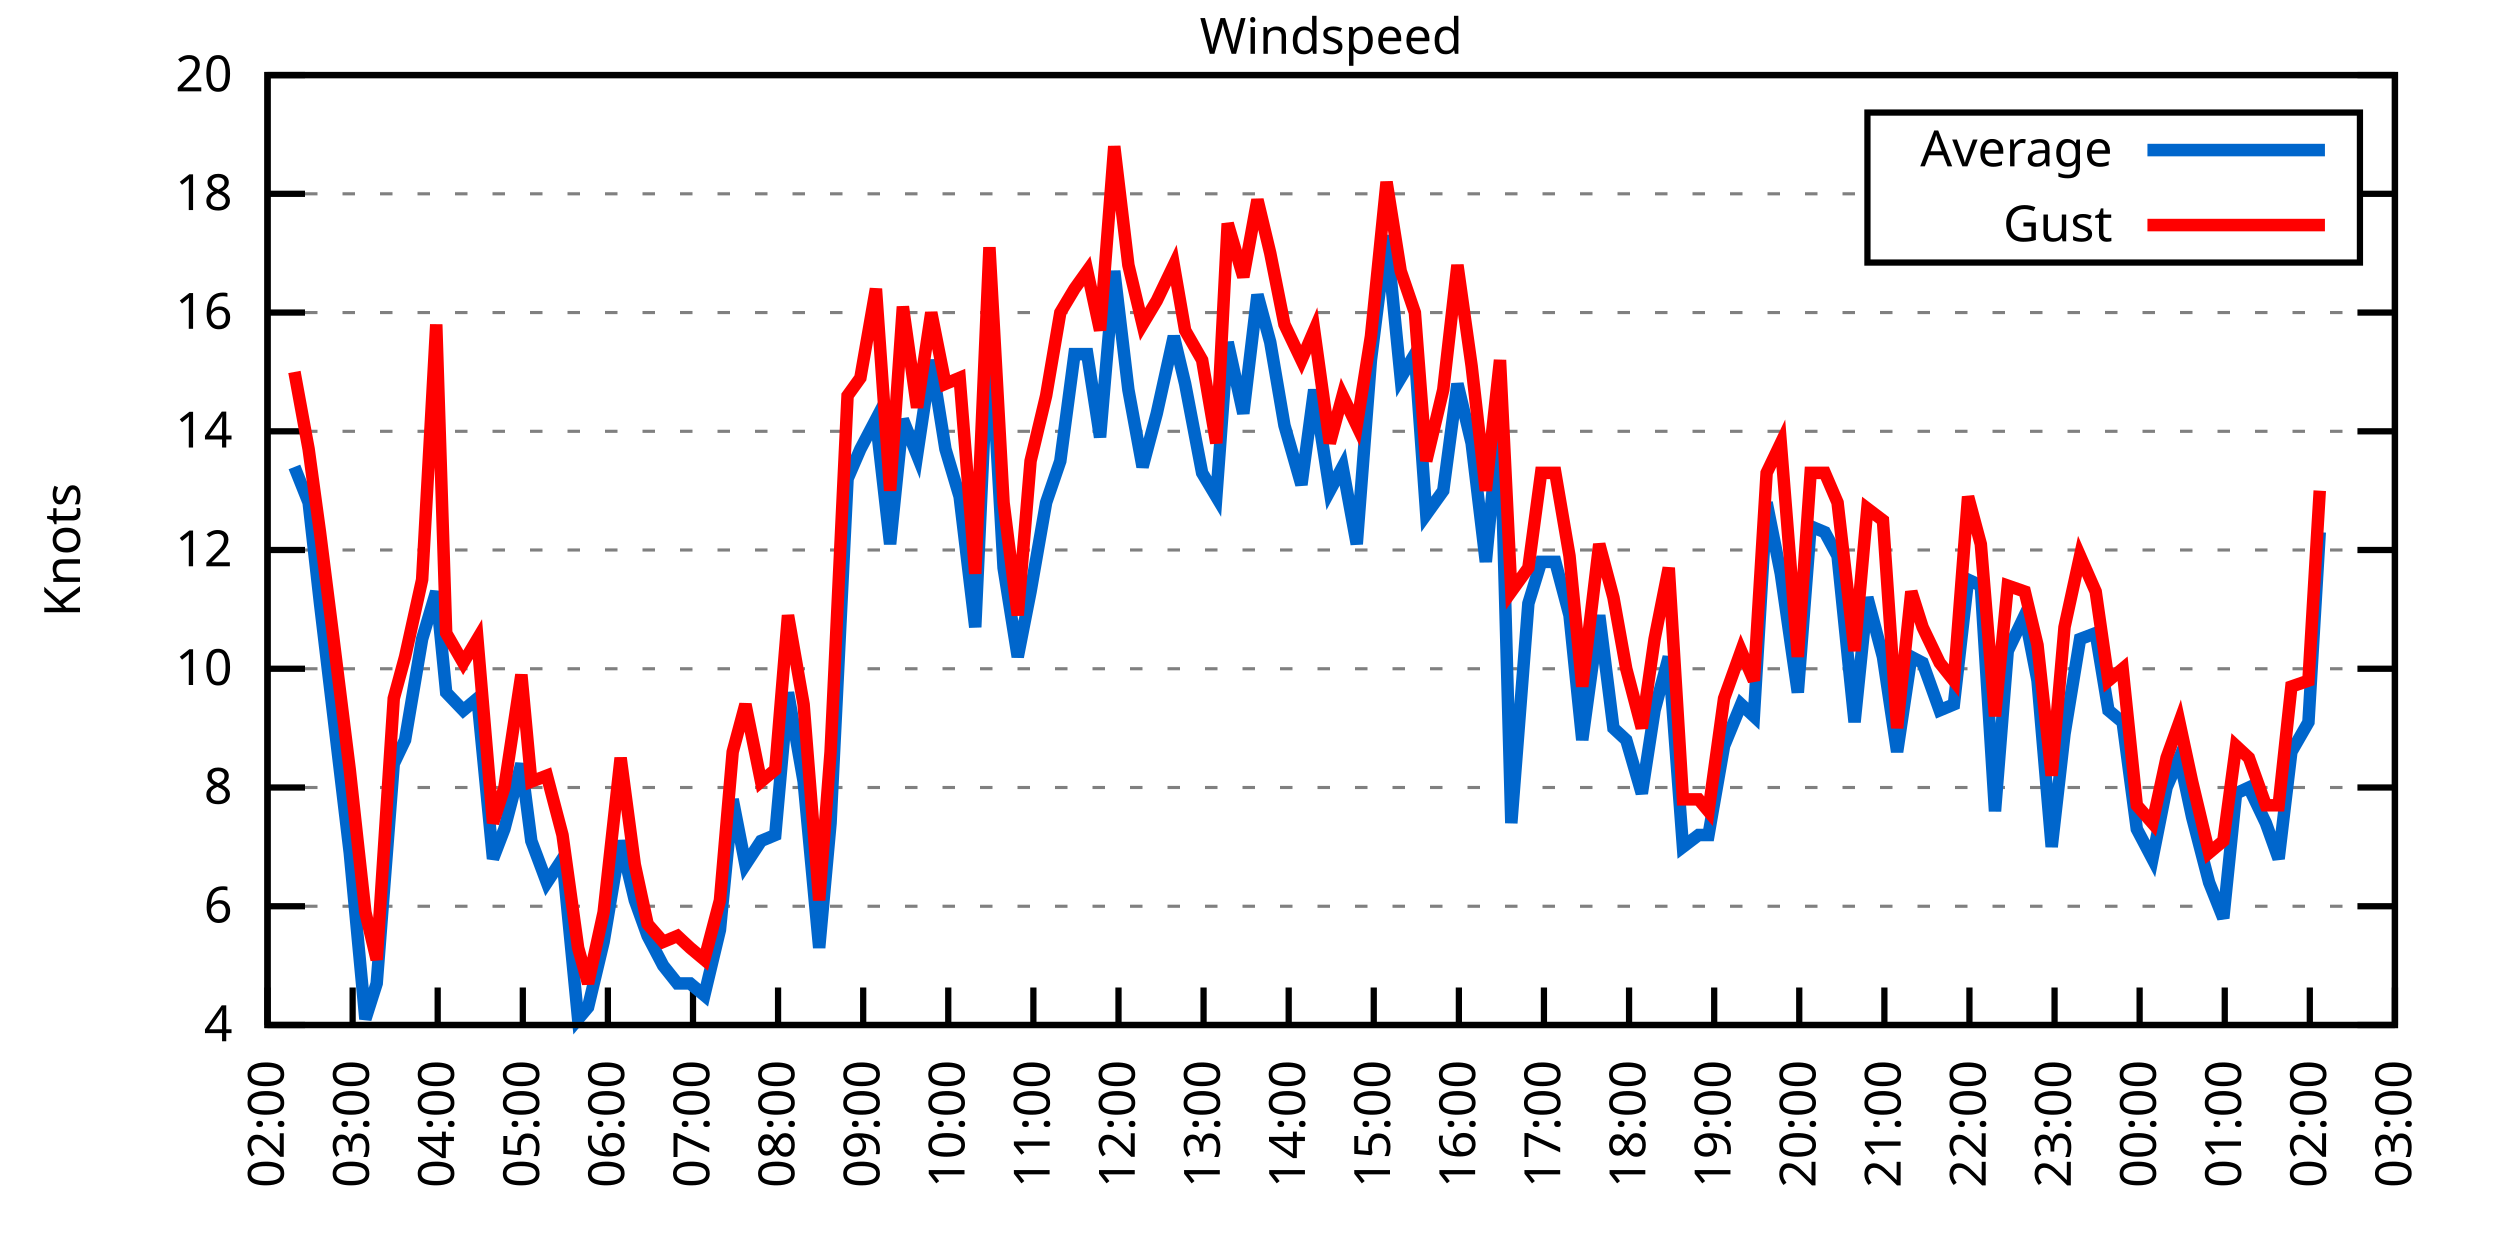
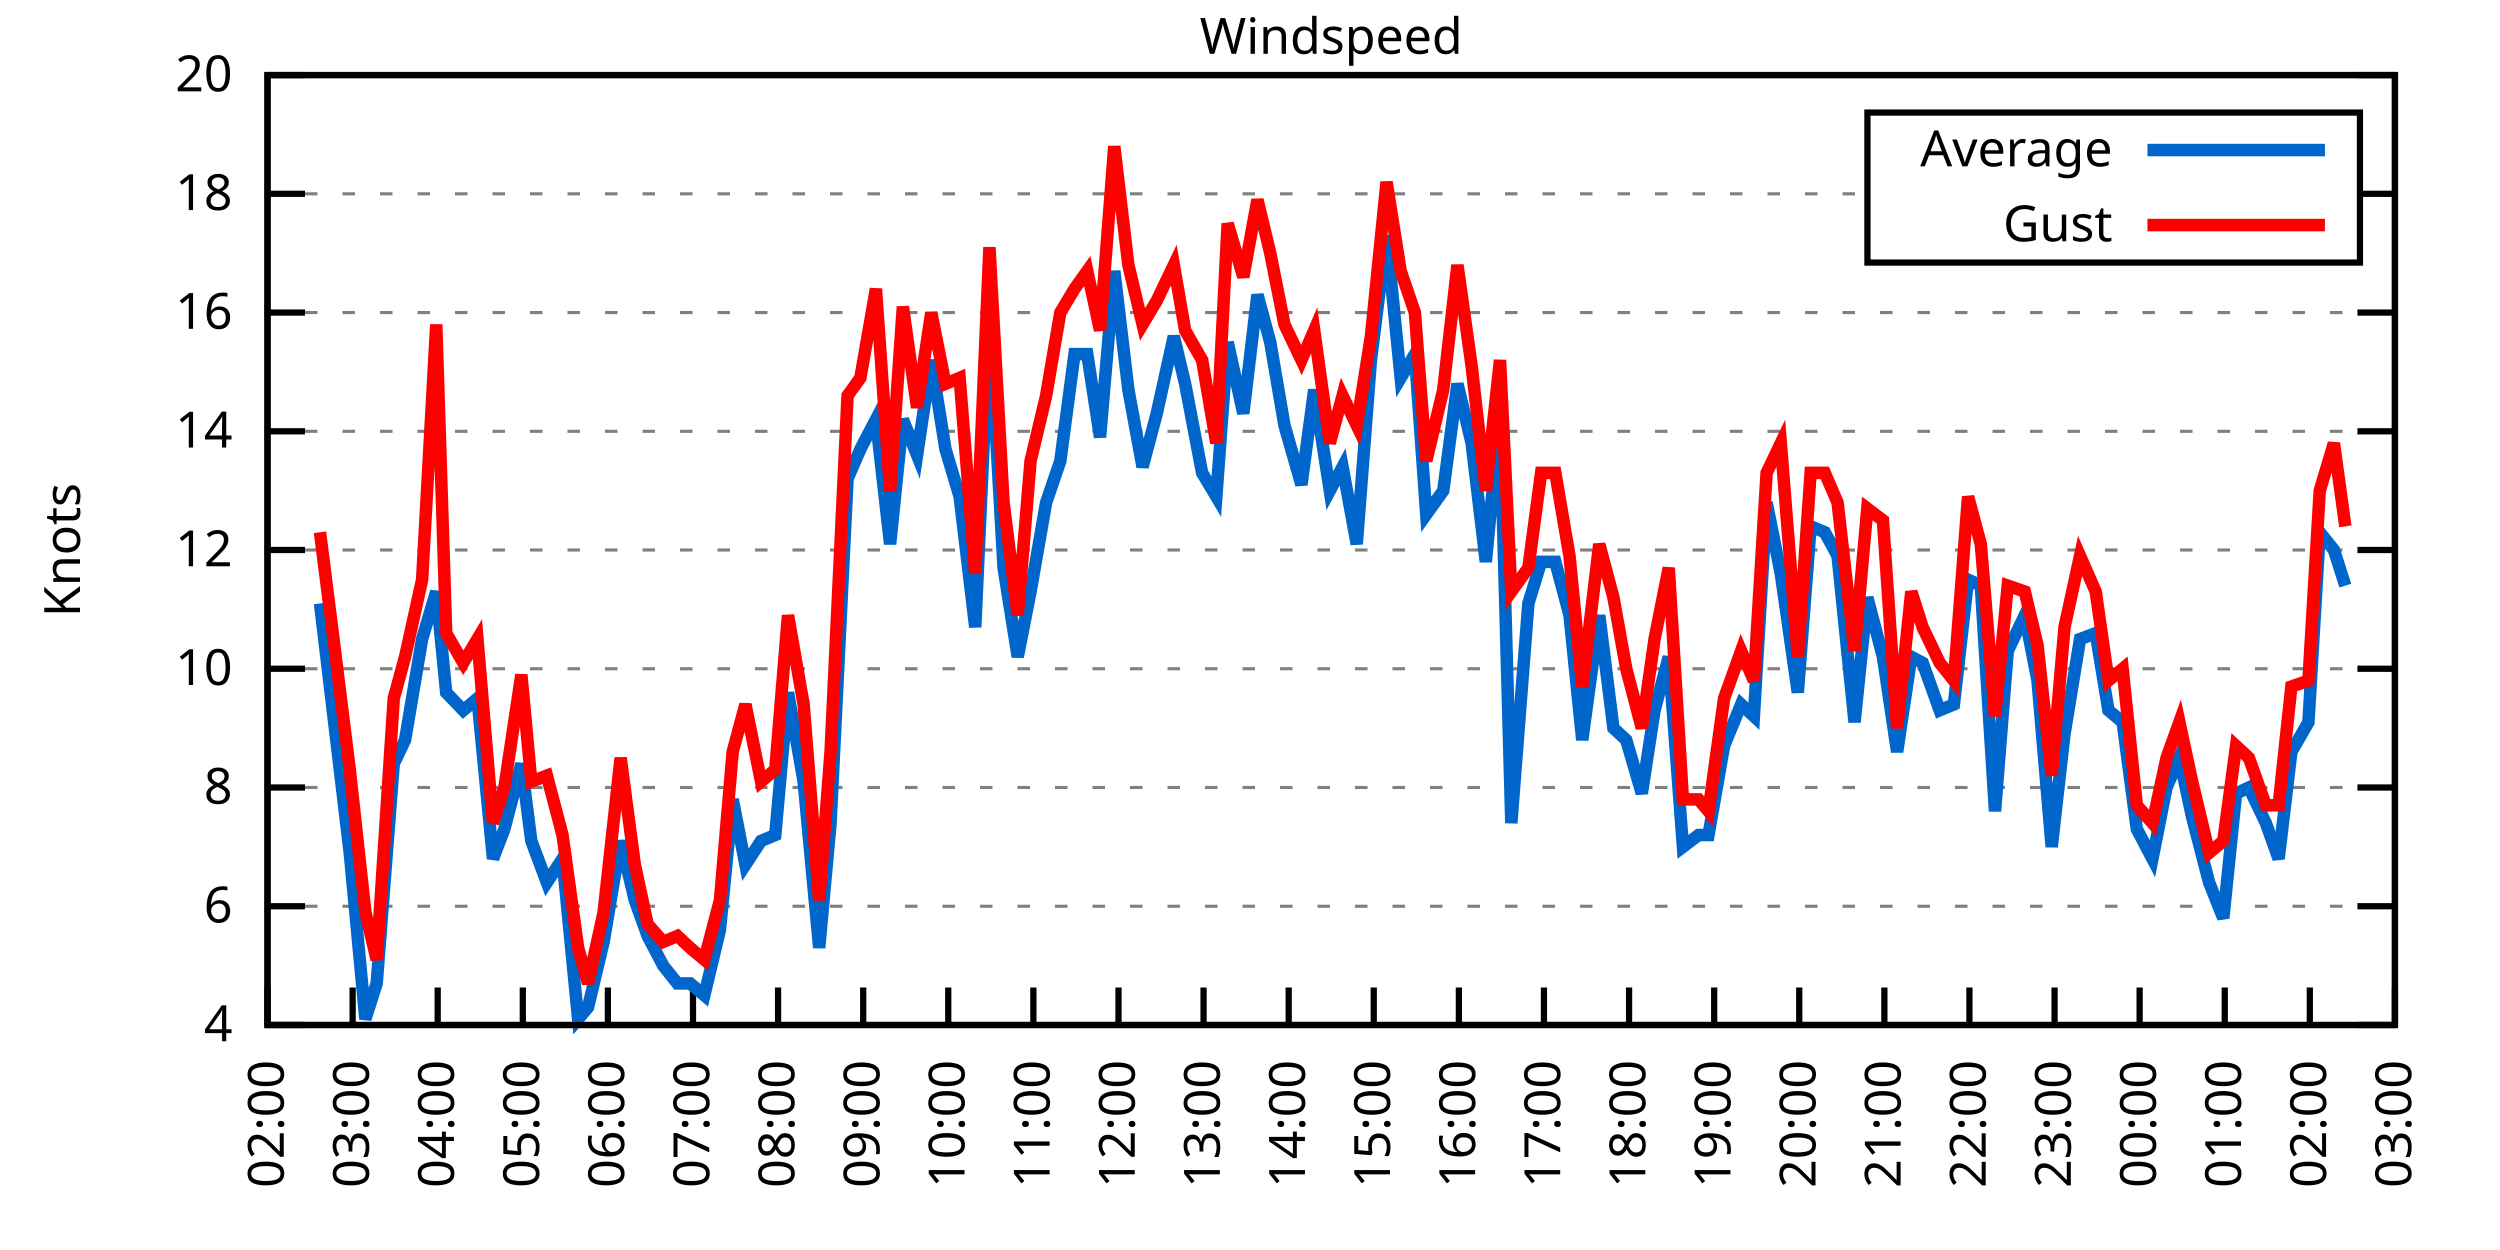
<svg xmlns="http://www.w3.org/2000/svg" xmlns:xlink="http://www.w3.org/1999/xlink" width="400" height="200" viewBox="0 0 400 200">
  <g id="gnuplot_canvas">
    <rect x="0" y="0" width="400" height="200" fill="none" />
    <defs>
      <circle id="gpDot" r="0.5" stroke-width="0.5" stroke="currentColor" />
      <path id="gpPt0" stroke-width="0.333" stroke="currentColor" d="M-1,0 h2 M0,-1 v2" />
      <path id="gpPt1" stroke-width="0.333" stroke="currentColor" d="M-1,-1 L1,1 M1,-1 L-1,1" />
      <path id="gpPt2" stroke-width="0.333" stroke="currentColor" d="M-1,0 L1,0 M0,-1 L0,1 M-1,-1 L1,1 M-1,1 L1,-1" />
      <rect id="gpPt3" stroke-width="0.333" stroke="currentColor" x="-1" y="-1" width="2" height="2" />
      <rect id="gpPt4" stroke-width="0.333" stroke="currentColor" fill="currentColor" x="-1" y="-1" width="2" height="2" />
      <circle id="gpPt5" stroke-width="0.333" stroke="currentColor" cx="0" cy="0" r="1" />
      <use xlink:href="#gpPt5" id="gpPt6" fill="currentColor" stroke="none" />
      <path id="gpPt7" stroke-width="0.333" stroke="currentColor" d="M0,-1.33 L-1.33,0.67 L1.33,0.67 z" />
      <use xlink:href="#gpPt7" id="gpPt8" fill="currentColor" stroke="none" />
      <use xlink:href="#gpPt7" id="gpPt9" stroke="currentColor" transform="rotate(180)" />
      <use xlink:href="#gpPt9" id="gpPt10" fill="currentColor" stroke="none" />
      <use xlink:href="#gpPt3" id="gpPt11" stroke="currentColor" transform="rotate(45)" />
      <use xlink:href="#gpPt11" id="gpPt12" fill="currentColor" stroke="none" />
      <path id="gpPt13" stroke-width="0.333" stroke="currentColor" d="M0,1.330 L1.265,0.411 L0.782,-1.067 L-0.782,-1.076 L-1.265,0.411 z" />
      <use xlink:href="#gpPt13" id="gpPt14" fill="currentColor" stroke="none" />
      <filter id="textbox" filterUnits="objectBoundingBox" x="0" y="0" height="1" width="1">
        <feFlood flood-color="white" flood-opacity="1" result="bgnd" />
        <feComposite in="SourceGraphic" in2="bgnd" operator="atop" />
      </filter>
      <filter id="greybox" filterUnits="objectBoundingBox" x="0" y="0" height="1" width="1">
        <feFlood flood-color="lightgrey" flood-opacity="1" result="grey" />
        <feComposite in="SourceGraphic" in2="grey" operator="atop" />
      </filter>
    </defs>
    <g fill="none" color="white" stroke="currentColor" stroke-width="1.00" stroke-linecap="butt" stroke-linejoin="miter">
</g>
    <g fill="none" color="black" stroke="currentColor" stroke-width="1.00" stroke-linecap="butt" stroke-linejoin="miter">
      <g stroke="none" shape-rendering="crispEdges">
        <polygon fill="rgb(255, 255, 255)" points="42.80,164.00 383.18,164.00 383.18,12.02 42.80,12.02 " />
      </g>
    </g>
    <g fill="none" color="black" stroke="currentColor" stroke-width="1.00" stroke-linecap="butt" stroke-linejoin="miter">
</g>
    <g fill="none" color="black" stroke="black" stroke-width="0.50" stroke-linecap="butt" stroke-linejoin="miter">
</g>
    <g fill="none" color="gray" stroke="currentColor" stroke-width="0.50" stroke-linecap="butt" stroke-linejoin="miter">
      <path stroke="gray" stroke-dasharray="2,4" class="gridline" d="M42.80,164.00 L383.19,164.00  " />
    </g>
    <g fill="none" color="gray" stroke="gray" stroke-width="1.00" stroke-linecap="butt" stroke-linejoin="miter">
</g>
    <g fill="none" color="black" stroke="currentColor" stroke-width="1.00" stroke-linecap="butt" stroke-linejoin="miter">
      <path stroke="black" d="M42.80,164.00 L48.80,164.00 M383.19,164.00 L377.19,164.00  " />
      <g transform="translate(37.20,166.60)" stroke="none" fill="black" font-family="Sans" font-size="8.00" text-anchor="end">
        <text>
          <tspan font-family="Sans"> 4</tspan>
        </text>
      </g>
    </g>
    <g fill="none" color="black" stroke="currentColor" stroke-width="1.00" stroke-linecap="butt" stroke-linejoin="miter">
</g>
    <g fill="none" color="black" stroke="black" stroke-width="0.50" stroke-linecap="butt" stroke-linejoin="miter">
</g>
    <g fill="none" color="gray" stroke="currentColor" stroke-width="0.50" stroke-linecap="butt" stroke-linejoin="miter">
      <path stroke="gray" stroke-dasharray="2,4" class="gridline" d="M42.80,145.00 L383.19,145.00  " />
    </g>
    <g fill="none" color="gray" stroke="gray" stroke-width="1.00" stroke-linecap="butt" stroke-linejoin="miter">
</g>
    <g fill="none" color="black" stroke="currentColor" stroke-width="1.00" stroke-linecap="butt" stroke-linejoin="miter">
      <path stroke="black" d="M42.80,145.00 L48.80,145.00 M383.19,145.00 L377.19,145.00  " />
      <g transform="translate(37.20,147.60)" stroke="none" fill="black" font-family="Sans" font-size="8.00" text-anchor="end">
        <text>
          <tspan font-family="Sans"> 6</tspan>
        </text>
      </g>
    </g>
    <g fill="none" color="black" stroke="currentColor" stroke-width="1.00" stroke-linecap="butt" stroke-linejoin="miter">
</g>
    <g fill="none" color="black" stroke="black" stroke-width="0.50" stroke-linecap="butt" stroke-linejoin="miter">
</g>
    <g fill="none" color="gray" stroke="currentColor" stroke-width="0.50" stroke-linecap="butt" stroke-linejoin="miter">
      <path stroke="gray" stroke-dasharray="2,4" class="gridline" d="M42.80,126.00 L383.19,126.00  " />
    </g>
    <g fill="none" color="gray" stroke="gray" stroke-width="1.00" stroke-linecap="butt" stroke-linejoin="miter">
</g>
    <g fill="none" color="black" stroke="currentColor" stroke-width="1.00" stroke-linecap="butt" stroke-linejoin="miter">
      <path stroke="black" d="M42.80,126.00 L48.80,126.00 M383.19,126.00 L377.19,126.00  " />
      <g transform="translate(37.20,128.60)" stroke="none" fill="black" font-family="Sans" font-size="8.00" text-anchor="end">
        <text>
          <tspan font-family="Sans"> 8</tspan>
        </text>
      </g>
    </g>
    <g fill="none" color="black" stroke="currentColor" stroke-width="1.00" stroke-linecap="butt" stroke-linejoin="miter">
</g>
    <g fill="none" color="black" stroke="black" stroke-width="0.50" stroke-linecap="butt" stroke-linejoin="miter">
</g>
    <g fill="none" color="gray" stroke="currentColor" stroke-width="0.50" stroke-linecap="butt" stroke-linejoin="miter">
      <path stroke="gray" stroke-dasharray="2,4" class="gridline" d="M42.80,107.00 L383.19,107.00  " />
    </g>
    <g fill="none" color="gray" stroke="gray" stroke-width="1.00" stroke-linecap="butt" stroke-linejoin="miter">
</g>
    <g fill="none" color="black" stroke="currentColor" stroke-width="1.00" stroke-linecap="butt" stroke-linejoin="miter">
      <path stroke="black" d="M42.80,107.00 L48.80,107.00 M383.19,107.00 L377.19,107.00  " />
      <g transform="translate(37.20,109.60)" stroke="none" fill="black" font-family="Sans" font-size="8.00" text-anchor="end">
        <text>
          <tspan font-family="Sans"> 10</tspan>
        </text>
      </g>
    </g>
    <g fill="none" color="black" stroke="currentColor" stroke-width="1.00" stroke-linecap="butt" stroke-linejoin="miter">
</g>
    <g fill="none" color="black" stroke="black" stroke-width="0.50" stroke-linecap="butt" stroke-linejoin="miter">
</g>
    <g fill="none" color="gray" stroke="currentColor" stroke-width="0.50" stroke-linecap="butt" stroke-linejoin="miter">
      <path stroke="gray" stroke-dasharray="2,4" class="gridline" d="M42.80,88.00 L383.19,88.00  " />
    </g>
    <g fill="none" color="gray" stroke="gray" stroke-width="1.00" stroke-linecap="butt" stroke-linejoin="miter">
</g>
    <g fill="none" color="black" stroke="currentColor" stroke-width="1.00" stroke-linecap="butt" stroke-linejoin="miter">
      <path stroke="black" d="M42.80,88.00 L48.80,88.00 M383.19,88.00 L377.19,88.00  " />
      <g transform="translate(37.20,90.60)" stroke="none" fill="black" font-family="Sans" font-size="8.00" text-anchor="end">
        <text>
          <tspan font-family="Sans"> 12</tspan>
        </text>
      </g>
    </g>
    <g fill="none" color="black" stroke="currentColor" stroke-width="1.00" stroke-linecap="butt" stroke-linejoin="miter">
</g>
    <g fill="none" color="black" stroke="black" stroke-width="0.50" stroke-linecap="butt" stroke-linejoin="miter">
</g>
    <g fill="none" color="gray" stroke="currentColor" stroke-width="0.50" stroke-linecap="butt" stroke-linejoin="miter">
      <path stroke="gray" stroke-dasharray="2,4" class="gridline" d="M42.80,69.01 L383.19,69.01  " />
    </g>
    <g fill="none" color="gray" stroke="gray" stroke-width="1.00" stroke-linecap="butt" stroke-linejoin="miter">
</g>
    <g fill="none" color="black" stroke="currentColor" stroke-width="1.00" stroke-linecap="butt" stroke-linejoin="miter">
      <path stroke="black" d="M42.80,69.01 L48.80,69.01 M383.19,69.01 L377.19,69.01  " />
      <g transform="translate(37.20,71.61)" stroke="none" fill="black" font-family="Sans" font-size="8.00" text-anchor="end">
        <text>
          <tspan font-family="Sans"> 14</tspan>
        </text>
      </g>
    </g>
    <g fill="none" color="black" stroke="currentColor" stroke-width="1.00" stroke-linecap="butt" stroke-linejoin="miter">
</g>
    <g fill="none" color="black" stroke="black" stroke-width="0.50" stroke-linecap="butt" stroke-linejoin="miter">
</g>
    <g fill="none" color="gray" stroke="currentColor" stroke-width="0.50" stroke-linecap="butt" stroke-linejoin="miter">
      <path stroke="gray" stroke-dasharray="2,4" class="gridline" d="M42.80,50.01 L383.19,50.01  " />
    </g>
    <g fill="none" color="gray" stroke="gray" stroke-width="1.00" stroke-linecap="butt" stroke-linejoin="miter">
</g>
    <g fill="none" color="black" stroke="currentColor" stroke-width="1.00" stroke-linecap="butt" stroke-linejoin="miter">
      <path stroke="black" d="M42.80,50.01 L48.80,50.01 M383.19,50.01 L377.19,50.01  " />
      <g transform="translate(37.20,52.61)" stroke="none" fill="black" font-family="Sans" font-size="8.00" text-anchor="end">
        <text>
          <tspan font-family="Sans"> 16</tspan>
        </text>
      </g>
    </g>
    <g fill="none" color="black" stroke="currentColor" stroke-width="1.00" stroke-linecap="butt" stroke-linejoin="miter">
</g>
    <g fill="none" color="black" stroke="black" stroke-width="0.50" stroke-linecap="butt" stroke-linejoin="miter">
</g>
    <g fill="none" color="gray" stroke="currentColor" stroke-width="0.50" stroke-linecap="butt" stroke-linejoin="miter">
      <path stroke="gray" stroke-dasharray="2,4" class="gridline" d="M42.80,31.01 L298.79,31.01 M377.59,31.01 L383.19,31.01  " />
    </g>
    <g fill="none" color="gray" stroke="gray" stroke-width="1.00" stroke-linecap="butt" stroke-linejoin="miter">
</g>
    <g fill="none" color="black" stroke="currentColor" stroke-width="1.00" stroke-linecap="butt" stroke-linejoin="miter">
      <path stroke="black" d="M42.80,31.01 L48.80,31.01 M383.19,31.01 L377.19,31.01  " />
      <g transform="translate(37.20,33.61)" stroke="none" fill="black" font-family="Sans" font-size="8.00" text-anchor="end">
        <text>
          <tspan font-family="Sans"> 18</tspan>
        </text>
      </g>
    </g>
    <g fill="none" color="black" stroke="currentColor" stroke-width="1.00" stroke-linecap="butt" stroke-linejoin="miter">
</g>
    <g fill="none" color="black" stroke="black" stroke-width="0.50" stroke-linecap="butt" stroke-linejoin="miter">
</g>
    <g fill="none" color="gray" stroke="currentColor" stroke-width="0.50" stroke-linecap="butt" stroke-linejoin="miter">
      <path stroke="gray" stroke-dasharray="2,4" class="gridline" d="M42.80,12.01 L383.19,12.01  " />
    </g>
    <g fill="none" color="gray" stroke="gray" stroke-width="1.00" stroke-linecap="butt" stroke-linejoin="miter">
</g>
    <g fill="none" color="black" stroke="currentColor" stroke-width="1.00" stroke-linecap="butt" stroke-linejoin="miter">
      <path stroke="black" d="M42.80,12.01 L48.80,12.01 M383.19,12.01 L377.19,12.01  " />
      <g transform="translate(37.20,14.61)" stroke="none" fill="black" font-family="Sans" font-size="8.00" text-anchor="end">
        <text>
          <tspan font-family="Sans"> 20</tspan>
        </text>
      </g>
    </g>
    <g fill="none" color="black" stroke="currentColor" stroke-width="1.00" stroke-linecap="butt" stroke-linejoin="miter">
      <path stroke="black" d="M42.80,164.00 L42.80,158.00  " />
      <g transform="translate(45.40,169.60) rotate(270.00)" stroke="none" fill="black" font-family="Sans" font-size="8.00" text-anchor="end">
        <text>
          <tspan font-family="Sans">02:00</tspan>
        </text>
      </g>
    </g>
    <g fill="none" color="black" stroke="currentColor" stroke-width="1.00" stroke-linecap="butt" stroke-linejoin="miter">
      <path stroke="black" d="M56.42,164.00 L56.42,158.00  " />
      <g transform="translate(59.02,169.60) rotate(270.00)" stroke="none" fill="black" font-family="Sans" font-size="8.00" text-anchor="end">
        <text>
          <tspan font-family="Sans">03:00</tspan>
        </text>
      </g>
    </g>
    <g fill="none" color="black" stroke="currentColor" stroke-width="1.00" stroke-linecap="butt" stroke-linejoin="miter">
      <path stroke="black" d="M70.03,164.00 L70.03,158.00  " />
      <g transform="translate(72.63,169.60) rotate(270.00)" stroke="none" fill="black" font-family="Sans" font-size="8.00" text-anchor="end">
        <text>
          <tspan font-family="Sans">04:00</tspan>
        </text>
      </g>
    </g>
    <g fill="none" color="black" stroke="currentColor" stroke-width="1.00" stroke-linecap="butt" stroke-linejoin="miter">
      <path stroke="black" d="M83.65,164.00 L83.65,158.00  " />
      <g transform="translate(86.25,169.60) rotate(270.00)" stroke="none" fill="black" font-family="Sans" font-size="8.00" text-anchor="end">
        <text>
          <tspan font-family="Sans">05:00</tspan>
        </text>
      </g>
    </g>
    <g fill="none" color="black" stroke="currentColor" stroke-width="1.00" stroke-linecap="butt" stroke-linejoin="miter">
      <path stroke="black" d="M97.26,164.00 L97.26,158.00  " />
      <g transform="translate(99.86,169.60) rotate(270.00)" stroke="none" fill="black" font-family="Sans" font-size="8.00" text-anchor="end">
        <text>
          <tspan font-family="Sans">06:00</tspan>
        </text>
      </g>
    </g>
    <g fill="none" color="black" stroke="currentColor" stroke-width="1.00" stroke-linecap="butt" stroke-linejoin="miter">
      <path stroke="black" d="M110.88,164.00 L110.88,158.00  " />
      <g transform="translate(113.48,169.60) rotate(270.00)" stroke="none" fill="black" font-family="Sans" font-size="8.00" text-anchor="end">
        <text>
          <tspan font-family="Sans">07:00</tspan>
        </text>
      </g>
    </g>
    <g fill="none" color="black" stroke="currentColor" stroke-width="1.00" stroke-linecap="butt" stroke-linejoin="miter">
      <path stroke="black" d="M124.49,164.00 L124.49,158.00  " />
      <g transform="translate(127.09,169.60) rotate(270.00)" stroke="none" fill="black" font-family="Sans" font-size="8.00" text-anchor="end">
        <text>
          <tspan font-family="Sans">08:00</tspan>
        </text>
      </g>
    </g>
    <g fill="none" color="black" stroke="currentColor" stroke-width="1.00" stroke-linecap="butt" stroke-linejoin="miter">
      <path stroke="black" d="M138.11,164.00 L138.11,158.00  " />
      <g transform="translate(140.71,169.60) rotate(270.00)" stroke="none" fill="black" font-family="Sans" font-size="8.00" text-anchor="end">
        <text>
          <tspan font-family="Sans">09:00</tspan>
        </text>
      </g>
    </g>
    <g fill="none" color="black" stroke="currentColor" stroke-width="1.00" stroke-linecap="butt" stroke-linejoin="miter">
      <path stroke="black" d="M151.72,164.00 L151.72,158.00  " />
      <g transform="translate(154.32,169.60) rotate(270.00)" stroke="none" fill="black" font-family="Sans" font-size="8.00" text-anchor="end">
        <text>
          <tspan font-family="Sans">10:00</tspan>
        </text>
      </g>
    </g>
    <g fill="none" color="black" stroke="currentColor" stroke-width="1.00" stroke-linecap="butt" stroke-linejoin="miter">
      <path stroke="black" d="M165.34,164.00 L165.34,158.00  " />
      <g transform="translate(167.94,169.60) rotate(270.00)" stroke="none" fill="black" font-family="Sans" font-size="8.00" text-anchor="end">
        <text>
          <tspan font-family="Sans">11:00</tspan>
        </text>
      </g>
    </g>
    <g fill="none" color="black" stroke="currentColor" stroke-width="1.00" stroke-linecap="butt" stroke-linejoin="miter">
      <path stroke="black" d="M178.96,164.00 L178.96,158.00  " />
      <g transform="translate(181.56,169.60) rotate(270.00)" stroke="none" fill="black" font-family="Sans" font-size="8.00" text-anchor="end">
        <text>
          <tspan font-family="Sans">12:00</tspan>
        </text>
      </g>
    </g>
    <g fill="none" color="black" stroke="currentColor" stroke-width="1.00" stroke-linecap="butt" stroke-linejoin="miter">
      <path stroke="black" d="M192.57,164.00 L192.57,158.00  " />
      <g transform="translate(195.17,169.60) rotate(270.00)" stroke="none" fill="black" font-family="Sans" font-size="8.00" text-anchor="end">
        <text>
          <tspan font-family="Sans">13:00</tspan>
        </text>
      </g>
    </g>
    <g fill="none" color="black" stroke="currentColor" stroke-width="1.00" stroke-linecap="butt" stroke-linejoin="miter">
      <path stroke="black" d="M206.19,164.00 L206.19,158.00  " />
      <g transform="translate(208.79,169.60) rotate(270.00)" stroke="none" fill="black" font-family="Sans" font-size="8.00" text-anchor="end">
        <text>
          <tspan font-family="Sans">14:00</tspan>
        </text>
      </g>
    </g>
    <g fill="none" color="black" stroke="currentColor" stroke-width="1.00" stroke-linecap="butt" stroke-linejoin="miter">
      <path stroke="black" d="M219.80,164.00 L219.80,158.00  " />
      <g transform="translate(222.40,169.60) rotate(270.00)" stroke="none" fill="black" font-family="Sans" font-size="8.00" text-anchor="end">
        <text>
          <tspan font-family="Sans">15:00</tspan>
        </text>
      </g>
    </g>
    <g fill="none" color="black" stroke="currentColor" stroke-width="1.00" stroke-linecap="butt" stroke-linejoin="miter">
      <path stroke="black" d="M233.42,164.00 L233.42,158.00  " />
      <g transform="translate(236.02,169.60) rotate(270.00)" stroke="none" fill="black" font-family="Sans" font-size="8.00" text-anchor="end">
        <text>
          <tspan font-family="Sans">16:00</tspan>
        </text>
      </g>
    </g>
    <g fill="none" color="black" stroke="currentColor" stroke-width="1.00" stroke-linecap="butt" stroke-linejoin="miter">
      <path stroke="black" d="M247.03,164.00 L247.03,158.00  " />
      <g transform="translate(249.63,169.60) rotate(270.00)" stroke="none" fill="black" font-family="Sans" font-size="8.00" text-anchor="end">
        <text>
          <tspan font-family="Sans">17:00</tspan>
        </text>
      </g>
    </g>
    <g fill="none" color="black" stroke="currentColor" stroke-width="1.00" stroke-linecap="butt" stroke-linejoin="miter">
      <path stroke="black" d="M260.65,164.00 L260.65,158.00  " />
      <g transform="translate(263.25,169.60) rotate(270.00)" stroke="none" fill="black" font-family="Sans" font-size="8.00" text-anchor="end">
        <text>
          <tspan font-family="Sans">18:00</tspan>
        </text>
      </g>
    </g>
    <g fill="none" color="black" stroke="currentColor" stroke-width="1.00" stroke-linecap="butt" stroke-linejoin="miter">
      <path stroke="black" d="M274.27,164.00 L274.27,158.00  " />
      <g transform="translate(276.87,169.60) rotate(270.00)" stroke="none" fill="black" font-family="Sans" font-size="8.00" text-anchor="end">
        <text>
          <tspan font-family="Sans">19:00</tspan>
        </text>
      </g>
    </g>
    <g fill="none" color="black" stroke="currentColor" stroke-width="1.00" stroke-linecap="butt" stroke-linejoin="miter">
      <path stroke="black" d="M287.88,164.00 L287.88,158.00  " />
      <g transform="translate(290.48,169.60) rotate(270.00)" stroke="none" fill="black" font-family="Sans" font-size="8.00" text-anchor="end">
        <text>
          <tspan font-family="Sans">20:00</tspan>
        </text>
      </g>
    </g>
    <g fill="none" color="black" stroke="currentColor" stroke-width="1.00" stroke-linecap="butt" stroke-linejoin="miter">
      <path stroke="black" d="M301.50,164.00 L301.50,158.00  " />
      <g transform="translate(304.10,169.60) rotate(270.00)" stroke="none" fill="black" font-family="Sans" font-size="8.00" text-anchor="end">
        <text>
          <tspan font-family="Sans">21:00</tspan>
        </text>
      </g>
    </g>
    <g fill="none" color="black" stroke="currentColor" stroke-width="1.00" stroke-linecap="butt" stroke-linejoin="miter">
      <path stroke="black" d="M315.11,164.00 L315.11,158.00  " />
      <g transform="translate(317.71,169.60) rotate(270.00)" stroke="none" fill="black" font-family="Sans" font-size="8.00" text-anchor="end">
        <text>
          <tspan font-family="Sans">22:00</tspan>
        </text>
      </g>
    </g>
    <g fill="none" color="black" stroke="currentColor" stroke-width="1.00" stroke-linecap="butt" stroke-linejoin="miter">
      <path stroke="black" d="M328.73,164.00 L328.73,158.00  " />
      <g transform="translate(331.33,169.60) rotate(270.00)" stroke="none" fill="black" font-family="Sans" font-size="8.00" text-anchor="end">
        <text>
          <tspan font-family="Sans">23:00</tspan>
        </text>
      </g>
    </g>
    <g fill="none" color="black" stroke="currentColor" stroke-width="1.00" stroke-linecap="butt" stroke-linejoin="miter">
      <path stroke="black" d="M342.34,164.00 L342.34,158.00  " />
      <g transform="translate(344.94,169.60) rotate(270.00)" stroke="none" fill="black" font-family="Sans" font-size="8.00" text-anchor="end">
        <text>
          <tspan font-family="Sans">00:00</tspan>
        </text>
      </g>
    </g>
    <g fill="none" color="black" stroke="currentColor" stroke-width="1.00" stroke-linecap="butt" stroke-linejoin="miter">
      <path stroke="black" d="M355.96,164.00 L355.96,158.00  " />
      <g transform="translate(358.56,169.60) rotate(270.00)" stroke="none" fill="black" font-family="Sans" font-size="8.00" text-anchor="end">
        <text>
          <tspan font-family="Sans">01:00</tspan>
        </text>
      </g>
    </g>
    <g fill="none" color="black" stroke="currentColor" stroke-width="1.00" stroke-linecap="butt" stroke-linejoin="miter">
      <path stroke="black" d="M369.57,164.00 L369.57,158.00  " />
      <g transform="translate(372.17,169.60) rotate(270.00)" stroke="none" fill="black" font-family="Sans" font-size="8.00" text-anchor="end">
        <text>
          <tspan font-family="Sans">02:00</tspan>
        </text>
      </g>
    </g>
    <g fill="none" color="black" stroke="currentColor" stroke-width="1.00" stroke-linecap="butt" stroke-linejoin="miter">
      <path stroke="black" d="M383.19,164.00 L383.19,158.00  " />
      <g transform="translate(385.79,169.60) rotate(270.00)" stroke="none" fill="black" font-family="Sans" font-size="8.00" text-anchor="end">
        <text>
          <tspan font-family="Sans">03:00</tspan>
        </text>
      </g>
    </g>
    <g fill="none" color="black" stroke="currentColor" stroke-width="1.00" stroke-linecap="butt" stroke-linejoin="miter">
</g>
    <g fill="none" color="black" stroke="currentColor" stroke-width="1.00" stroke-linecap="butt" stroke-linejoin="miter">
      <path stroke="black" d="M42.80,12.01 L42.80,164.00 L383.19,164.00 L383.19,12.01 L42.80,12.01 Z  " />
    </g>
    <g fill="none" color="black" stroke="currentColor" stroke-width="1.00" stroke-linecap="butt" stroke-linejoin="miter">
</g>
    <g fill="none" color="black" stroke="currentColor" stroke-width="1.00" stroke-linecap="butt" stroke-linejoin="miter">
      <path stroke="black" d="M298.79,42.01 L298.79,18.01 L377.59,18.01 L377.59,42.01 L298.79,42.01 Z  " />
    </g>
    <g id="Windspeed_plot_1">
      <g fill="none" color="white" stroke="black" stroke-width="2.00" stroke-linecap="butt" stroke-linejoin="miter">
</g>
      <g fill="none" color="black" stroke="currentColor" stroke-width="2.00" stroke-linecap="butt" stroke-linejoin="miter">
        <g transform="translate(337.99,26.61)" stroke="none" fill="black" font-family="Sans" font-size="8.00" text-anchor="end">
          <text>
            <tspan font-family="Sans">Average</tspan>
          </text>
        </g>
      </g>
      <g fill="none" color="black" stroke="currentColor" stroke-width="2.00" stroke-linecap="butt" stroke-linejoin="miter">
-         <path stroke="rgb(  0, 102, 204)" d="M343.59,24.01 L371.99,24.01 M47.11,74.71 L49.38,80.41 L51.20,96.55 L53.24,113.65 L55.96,136.45 L58.46,163.05   L60.27,157.35 L63.00,122.20 L64.81,118.40 L67.54,102.25 L69.80,94.65 L71.39,110.80 L74.12,113.65 L76.39,111.75   L78.88,137.40 L80.70,132.65 L83.42,122.20 L85.01,134.55 L87.50,141.20 L90.00,137.40 L92.50,163.05 L94.09,161.15   L96.58,150.70 L99.30,134.55 L101.57,144.05 L103.62,149.75 L106.11,154.50 L108.38,157.35 L110.42,157.35 L112.69,159.25   L115.19,148.80 L117.23,127.90 L119.27,138.35 L121.77,134.55 L124.04,133.60 L126.08,110.80 L128.58,125.05 L131.07,151.65   L132.89,131.70 L135.61,76.61 L137.66,71.86 L140.15,67.11 L142.42,87.06 L144.46,67.11 L146.73,72.81 L149.00,57.61   L151.27,71.86 L153.54,79.46 L156.04,100.35 L158.31,50.96 L160.57,90.85 L162.84,105.10 L164.89,94.65 L167.38,80.41   L169.65,73.76 L171.92,56.66 L173.96,56.66 L176.01,69.96 L178.28,43.36 L180.54,62.36 L182.81,74.71 L185.08,66.16   L187.81,53.81 L189.62,61.41 L192.34,75.66 L194.61,79.46 L196.43,54.76 L198.93,66.16 L201.19,47.16 L203.24,54.76   L205.51,68.06 L208.23,77.56 L210.27,62.36 L212.77,78.51 L214.81,74.71 L217.08,87.06 L219.35,57.61 L221.85,37.66   L224.11,60.46 L226.38,56.66 L228.20,82.31 L230.92,78.51 L233.19,61.41 L235.46,70.91 L237.73,89.90 L240.00,66.16   L241.81,131.70 L244.54,96.55 L246.58,89.90 L248.85,89.90 L251.12,98.45 L253.16,118.40 L255.88,98.45 L258.15,116.50   L260.20,118.40 L262.69,126.95 L264.73,113.65 L267.00,105.10 L269.27,135.50 L271.77,133.60 L273.36,133.60 L275.85,119.35   L278.58,112.70 L280.62,114.60 L282.66,80.41 L284.93,91.80 L287.65,110.80 L289.70,84.21 L291.97,85.16 L294.01,88.95   L296.73,115.55 L298.77,95.60 L301.27,105.10 L303.54,120.30 L305.81,105.10 L307.62,106.05 L310.35,113.65 L312.62,112.70   L314.89,92.75 L316.93,93.70 L319.20,129.80 L321.24,104.15 L323.96,98.45 L326.00,108.90 L328.27,135.50 L330.32,117.45   L332.81,102.25 L335.31,101.30 L337.35,113.65 L339.62,115.55 L341.89,132.65 L344.39,137.40 L346.65,126.00 L348.70,121.25   L350.74,130.75 L353.46,141.20 L355.73,146.90 L357.77,126.95 L359.82,126.00 L362.54,131.70 L364.58,137.40 L366.62,120.30   L369.35,115.55 L371.16,85.16  " />
+         <path stroke="rgb(  0, 102, 204)" d="M343.59,24.01 L371.99,24.01 M51.20,96.55 L53.24,113.65 L55.96,136.45 L58.46,163.05 L60.27,157.35 L63.00,122.20   L64.81,118.40 L67.54,102.25 L69.80,94.65 L71.39,110.80 L74.12,113.65 L76.39,111.75 L78.88,137.40 L80.70,132.65   L83.42,122.20 L85.01,134.55 L87.50,141.20 L90.00,137.40 L92.50,163.05 L94.09,161.15 L96.58,150.70 L99.30,134.55   L101.57,144.05 L103.62,149.75 L106.11,154.50 L108.38,157.35 L110.42,157.35 L112.69,159.25 L115.19,148.80 L117.23,127.90   L119.27,138.35 L121.77,134.55 L124.04,133.60 L126.08,110.80 L128.58,125.05 L131.07,151.65 L132.89,131.70 L135.61,76.61   L137.66,71.86 L140.15,67.11 L142.42,87.06 L144.46,67.11 L146.73,72.81 L149.00,57.61 L151.27,71.86 L153.54,79.46   L156.04,100.35 L158.31,50.96 L160.57,90.85 L162.84,105.10 L164.89,94.65 L167.38,80.41 L169.65,73.76 L171.92,56.66   L173.96,56.66 L176.01,69.96 L178.28,43.36 L180.54,62.36 L182.81,74.71 L185.08,66.16 L187.81,53.81 L189.62,61.41   L192.34,75.66 L194.61,79.46 L196.43,54.76 L198.93,66.16 L201.19,47.16 L203.24,54.76 L205.51,68.06 L208.23,77.56   L210.27,62.36 L212.77,78.51 L214.81,74.71 L217.08,87.06 L219.35,57.61 L221.85,37.66 L224.11,60.46 L226.38,56.66   L228.20,82.31 L230.92,78.51 L233.19,61.41 L235.46,70.91 L237.73,89.90 L240.00,66.16 L241.81,131.70 L244.54,96.55   L246.58,89.90 L248.85,89.90 L251.12,98.45 L253.16,118.40 L255.88,98.45 L258.15,116.50 L260.20,118.40 L262.69,126.95   L264.73,113.65 L267.00,105.10 L269.27,135.50 L271.77,133.60 L273.36,133.60 L275.85,119.35 L278.58,112.70 L280.62,114.60   L282.66,80.41 L284.93,91.80 L287.65,110.80 L289.70,84.21 L291.97,85.16 L294.01,88.95 L296.73,115.55 L298.77,95.60   L301.27,105.10 L303.54,120.30 L305.81,105.10 L307.62,106.05 L310.35,113.65 L312.62,112.70 L314.89,92.75 L316.93,93.70   L319.20,129.80 L321.24,104.15 L323.96,98.45 L326.00,108.90 L328.27,135.50 L330.32,117.45 L332.81,102.25 L335.31,101.30   L337.35,113.65 L339.62,115.55 L341.89,132.65 L344.39,137.40 L346.65,126.00 L348.70,121.25 L350.74,130.75 L353.46,141.20   L355.73,146.90 L357.77,126.95 L359.82,126.00 L362.54,131.70 L364.58,137.40 L366.62,120.30 L369.35,115.55 L371.16,85.16   L373.43,88.00 L375.25,93.70  " />
      </g>
    </g>
    <g id="Windspeed_plot_2">
      <g fill="none" color="black" stroke="currentColor" stroke-width="2.00" stroke-linecap="butt" stroke-linejoin="miter">
        <g transform="translate(337.99,38.61)" stroke="none" fill="black" font-family="Sans" font-size="8.00" text-anchor="end">
          <text>
            <tspan font-family="Sans">Gust</tspan>
          </text>
        </g>
      </g>
      <g fill="none" color="black" stroke="currentColor" stroke-width="2.00" stroke-linecap="butt" stroke-linejoin="miter">
-         <path stroke="rgb(255,   0,   0)" d="M343.59,36.01 L371.99,36.01 M47.11,59.51 L49.38,71.86 L51.20,85.16 L53.24,101.30 L55.96,123.15 L58.46,145.95   L60.27,153.55 L63.00,111.75 L64.81,105.10 L67.54,92.75 L69.80,51.91 L71.39,101.30 L74.12,106.05 L76.39,102.25   L78.88,131.70 L80.70,126.00 L83.42,107.95 L85.01,125.05 L87.50,124.10 L90.00,133.60 L92.50,151.65 L94.09,157.35   L96.58,145.95 L99.30,121.25 L101.57,138.35 L103.62,147.85 L106.11,150.70 L108.38,149.75 L110.42,151.65 L112.69,153.55   L115.19,144.05 L117.23,120.30 L119.27,112.70 L121.77,125.05 L124.04,123.15 L126.08,98.45 L128.58,112.70 L131.07,144.05   L132.89,120.30 L135.61,63.31 L137.66,60.46 L140.15,46.21 L142.42,78.51 L144.46,49.06 L146.73,65.21 L149.00,50.01   L151.27,61.41 L153.54,60.46 L156.04,91.80 L158.31,39.56 L160.57,80.41 L162.84,98.45 L164.89,73.76 L167.38,63.31   L169.65,50.01 L171.92,46.21 L173.96,43.36 L176.01,52.86 L178.28,23.41 L180.54,42.41 L182.81,51.91 L185.08,48.11   L187.81,42.41 L189.62,52.86 L192.34,57.61 L194.61,70.91 L196.43,35.76 L198.93,44.31 L201.19,31.96 L203.24,40.51   L205.51,51.91 L208.23,57.61 L210.27,52.86 L212.77,70.91 L214.81,63.31 L217.08,68.06 L219.35,53.81 L221.85,29.11   L224.11,43.36 L226.38,50.01 L228.20,73.76 L230.92,62.36 L233.19,42.41 L235.46,58.56 L237.73,78.51 L240.00,57.61   L241.81,94.65 L244.54,90.85 L246.58,75.66 L248.85,75.66 L251.12,88.95 L253.16,109.85 L255.88,87.06 L258.15,95.60   L260.20,107.00 L262.69,116.50 L264.73,102.25 L267.00,90.85 L269.27,127.90 L271.77,127.90 L273.36,129.80 L275.85,111.75   L278.58,104.15 L280.62,108.90 L282.66,75.66 L284.93,70.91 L287.65,105.10 L289.70,75.66 L291.97,75.66 L294.01,80.41   L296.73,104.15 L298.77,81.36 L301.27,83.26 L303.54,116.50 L305.81,94.65 L307.62,100.35 L310.35,106.05 L312.62,108.90   L314.89,79.46 L316.93,87.06 L319.20,114.60 L321.24,93.70 L323.96,94.65 L326.00,103.20 L328.27,124.10 L330.32,100.35   L332.81,88.95 L335.31,94.65 L337.35,108.90 L339.62,107.00 L341.89,128.85 L344.39,131.70 L346.65,121.25 L348.70,115.55   L350.74,125.05 L353.46,136.45 L355.73,134.55 L357.77,119.35 L359.82,121.25 L362.54,128.85 L364.58,128.85 L366.62,109.85   L369.35,108.90 L371.16,78.51  " />
+         <path stroke="rgb(255,   0,   0)" d="M343.59,36.01 L371.99,36.01 M51.20,85.16 L53.24,101.30 L55.96,123.15 L58.46,145.95 L60.27,153.55 L63.00,111.75   L64.81,105.10 L67.54,92.75 L69.80,51.91 L71.39,101.30 L74.12,106.05 L76.39,102.25 L78.88,131.70 L80.70,126.00   L83.42,107.95 L85.01,125.05 L87.50,124.10 L90.00,133.60 L92.50,151.65 L94.09,157.35 L96.58,145.95 L99.30,121.25   L101.57,138.35 L103.62,147.85 L106.11,150.70 L108.38,149.75 L110.42,151.65 L112.69,153.55 L115.19,144.05 L117.23,120.30   L119.27,112.70 L121.77,125.05 L124.04,123.15 L126.08,98.45 L128.58,112.70 L131.07,144.05 L132.89,120.30 L135.61,63.31   L137.66,60.46 L140.15,46.21 L142.42,78.51 L144.46,49.06 L146.73,65.21 L149.00,50.01 L151.27,61.41 L153.54,60.46   L156.04,91.80 L158.31,39.56 L160.57,80.41 L162.84,98.45 L164.89,73.76 L167.38,63.31 L169.65,50.01 L171.92,46.21   L173.96,43.36 L176.01,52.86 L178.28,23.41 L180.54,42.41 L182.81,51.91 L185.08,48.11 L187.81,42.41 L189.62,52.86   L192.34,57.61 L194.61,70.91 L196.43,35.76 L198.93,44.31 L201.19,31.96 L203.24,40.51 L205.51,51.91 L208.23,57.61   L210.27,52.86 L212.77,70.91 L214.81,63.31 L217.08,68.06 L219.35,53.81 L221.85,29.11 L224.11,43.36 L226.38,50.01   L228.20,73.76 L230.92,62.36 L233.19,42.41 L235.46,58.56 L237.73,78.51 L240.00,57.61 L241.81,94.65 L244.54,90.85   L246.58,75.66 L248.85,75.66 L251.12,88.95 L253.16,109.85 L255.88,87.06 L258.15,95.60 L260.20,107.00 L262.69,116.50   L264.73,102.25 L267.00,90.85 L269.27,127.90 L271.77,127.90 L273.36,129.80 L275.85,111.75 L278.58,104.15 L280.62,108.90   L282.66,75.66 L284.93,70.91 L287.65,105.10 L289.70,75.66 L291.97,75.66 L294.01,80.41 L296.73,104.15 L298.77,81.36   L301.27,83.26 L303.54,116.50 L305.81,94.65 L307.62,100.35 L310.35,106.05 L312.62,108.90 L314.89,79.46 L316.93,87.06   L319.20,114.60 L321.24,93.70 L323.96,94.65 L326.00,103.20 L328.27,124.10 L330.32,100.35 L332.81,88.95 L335.31,94.65   L337.35,108.90 L339.62,107.00 L341.89,128.85 L344.39,131.70 L346.65,121.25 L348.70,115.55 L350.74,125.05 L353.46,136.45   L355.73,134.55 L357.77,119.35 L359.82,121.25 L362.54,128.85 L364.58,128.85 L366.62,109.85 L369.35,108.90 L371.16,78.51   L373.43,70.91 L375.25,84.21  " />
      </g>
    </g>
    <g fill="none" color="black" stroke="currentColor" stroke-width="2.00" stroke-linecap="butt" stroke-linejoin="miter">
</g>
    <g fill="none" color="black" stroke="black" stroke-width="1.00" stroke-linecap="butt" stroke-linejoin="miter">
</g>
    <g fill="none" color="black" stroke="currentColor" stroke-width="1.00" stroke-linecap="butt" stroke-linejoin="miter">
      <path stroke="black" d="M42.80,12.01 L42.80,164.00 L383.19,164.00 L383.19,12.01 L42.80,12.01 Z  " />
      <g transform="translate(12.80,88.01) rotate(270.00)" stroke="none" fill="black" font-family="Sans" font-size="8.00" text-anchor="middle">
        <text>
          <tspan font-family="Sans">Knots</tspan>
        </text>
      </g>
    </g>
    <g fill="none" color="black" stroke="currentColor" stroke-width="1.00" stroke-linecap="butt" stroke-linejoin="miter">
</g>
    <g fill="none" color="black" stroke="currentColor" stroke-width="1.00" stroke-linecap="butt" stroke-linejoin="miter">
      <g transform="translate(212.99,8.61)" stroke="none" fill="black" font-family="Sans" font-size="8.00" text-anchor="middle">
        <text>
          <tspan font-family="Sans">Windspeed</tspan>
        </text>
      </g>
    </g>
    <g fill="none" color="black" stroke="currentColor" stroke-width="1.00" stroke-linecap="butt" stroke-linejoin="miter">
</g>
  </g>
</svg>
